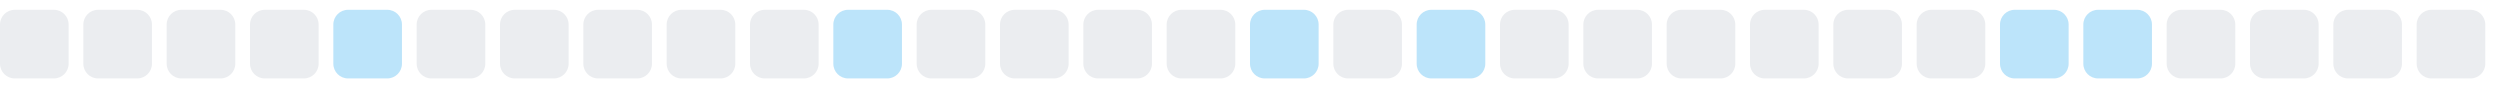
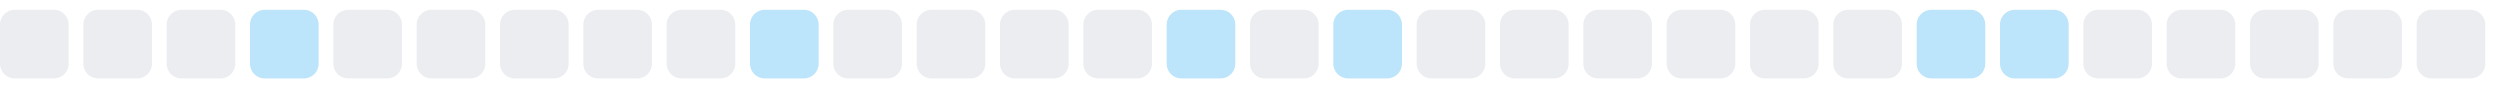
<svg xmlns="http://www.w3.org/2000/svg" width="255" height="9">
  <style>
        .level0 { fill: #ebedf0; }
        .level1 { fill: #bce4fa; }
        .level2 { fill: #75c7f7; }
        .level3 { fill: #30a9f2; }
        .level4 { fill: #008ee6; }
        @media (prefers-color-scheme: dark) {
          .level0 { fill: #161b22; }
          .level1 { fill: #0b3b5c; }
          .level2 { fill: #0a6299; }
          .level3 { fill: #008ee6; }
          .level4 { fill: #5bc4ff; }
        }
      </style>
  <rect x="0.0" y="1" width="7" height="7" rx="1.5" ry="1.5" class="level0" />
  <rect x="8.5" y="1" width="7" height="7" rx="1.5" ry="1.5" class="level0" />
  <rect x="17.0" y="1" width="7" height="7" rx="1.5" ry="1.5" class="level0" />
-   <rect x="25.5" y="1" width="7" height="7" rx="1.5" ry="1.5" class="level0" />
-   <rect x="34.0" y="1" width="7" height="7" rx="1.5" ry="1.5" class="level1" />
+   <rect x="25.5" y="1" width="7" height="7" rx="1.5" ry="1.5" class="level1" />
+   <rect x="34.0" y="1" width="7" height="7" rx="1.5" ry="1.5" class="level0" />
  <rect x="42.5" y="1" width="7" height="7" rx="1.5" ry="1.5" class="level0" />
  <rect x="51.0" y="1" width="7" height="7" rx="1.5" ry="1.5" class="level0" />
  <rect x="59.5" y="1" width="7" height="7" rx="1.5" ry="1.5" class="level0" />
  <rect x="68.0" y="1" width="7" height="7" rx="1.5" ry="1.5" class="level0" />
-   <rect x="76.5" y="1" width="7" height="7" rx="1.5" ry="1.5" class="level0" />
-   <rect x="85.0" y="1" width="7" height="7" rx="1.5" ry="1.5" class="level1" />
+   <rect x="76.5" y="1" width="7" height="7" rx="1.5" ry="1.5" class="level1" />
+   <rect x="85.0" y="1" width="7" height="7" rx="1.5" ry="1.5" class="level0" />
  <rect x="93.5" y="1" width="7" height="7" rx="1.5" ry="1.5" class="level0" />
  <rect x="102.0" y="1" width="7" height="7" rx="1.5" ry="1.5" class="level0" />
  <rect x="110.5" y="1" width="7" height="7" rx="1.5" ry="1.5" class="level0" />
-   <rect x="119.0" y="1" width="7" height="7" rx="1.5" ry="1.5" class="level0" />
-   <rect x="127.5" y="1" width="7" height="7" rx="1.5" ry="1.5" class="level1" />
-   <rect x="136.0" y="1" width="7" height="7" rx="1.5" ry="1.5" class="level0" />
-   <rect x="144.5" y="1" width="7" height="7" rx="1.5" ry="1.5" class="level1" />
+   <rect x="119.0" y="1" width="7" height="7" rx="1.5" ry="1.5" class="level1" />
+   <rect x="127.5" y="1" width="7" height="7" rx="1.5" ry="1.5" class="level0" />
+   <rect x="136.0" y="1" width="7" height="7" rx="1.5" ry="1.5" class="level1" />
+   <rect x="144.5" y="1" width="7" height="7" rx="1.5" ry="1.5" class="level0" />
  <rect x="153.0" y="1" width="7" height="7" rx="1.5" ry="1.5" class="level0" />
  <rect x="161.5" y="1" width="7" height="7" rx="1.5" ry="1.5" class="level0" />
  <rect x="170.0" y="1" width="7" height="7" rx="1.5" ry="1.5" class="level0" />
  <rect x="178.5" y="1" width="7" height="7" rx="1.5" ry="1.5" class="level0" />
  <rect x="187.0" y="1" width="7" height="7" rx="1.5" ry="1.5" class="level0" />
-   <rect x="195.5" y="1" width="7" height="7" rx="1.5" ry="1.5" class="level0" />
+   <rect x="195.5" y="1" width="7" height="7" rx="1.5" ry="1.5" class="level1" />
  <rect x="204.0" y="1" width="7" height="7" rx="1.5" ry="1.5" class="level1" />
-   <rect x="212.5" y="1" width="7" height="7" rx="1.5" ry="1.5" class="level1" />
+   <rect x="212.5" y="1" width="7" height="7" rx="1.5" ry="1.5" class="level0" />
  <rect x="221.0" y="1" width="7" height="7" rx="1.5" ry="1.5" class="level0" />
  <rect x="229.5" y="1" width="7" height="7" rx="1.5" ry="1.5" class="level0" />
  <rect x="238.0" y="1" width="7" height="7" rx="1.5" ry="1.5" class="level0" />
  <rect x="246.5" y="1" width="7" height="7" rx="1.5" ry="1.5" class="level0" />
</svg>
